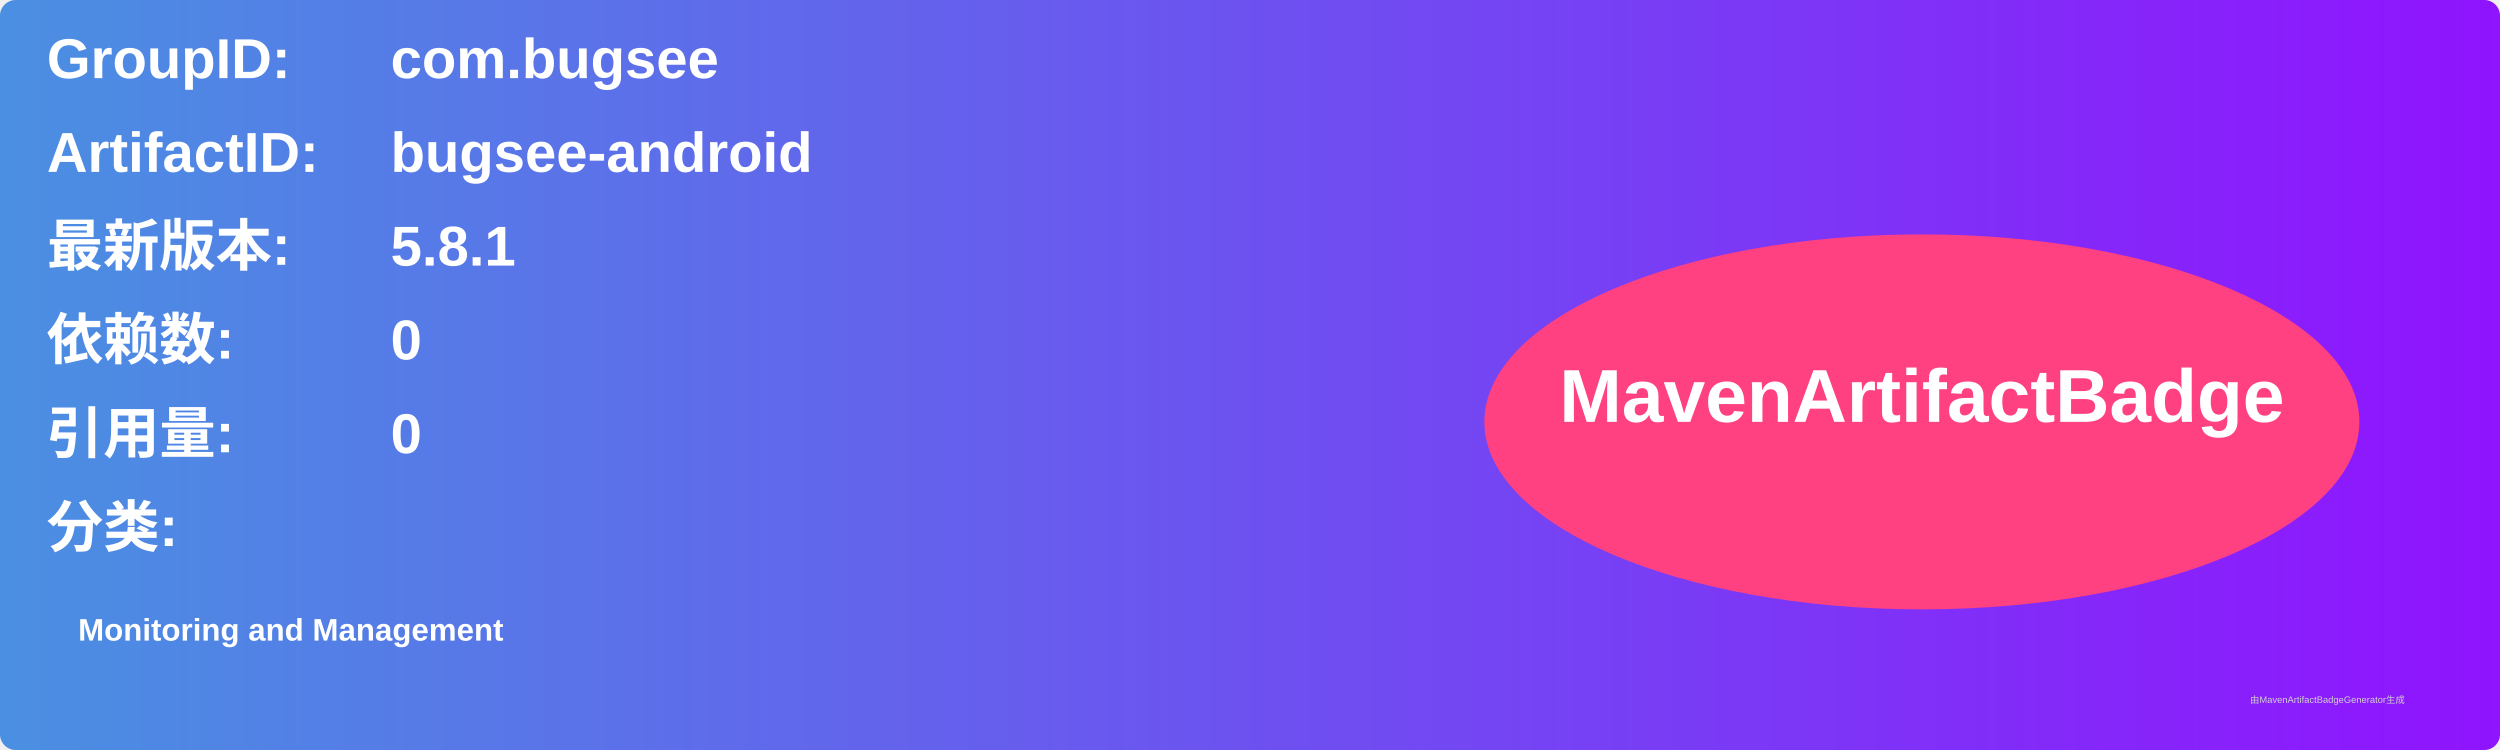
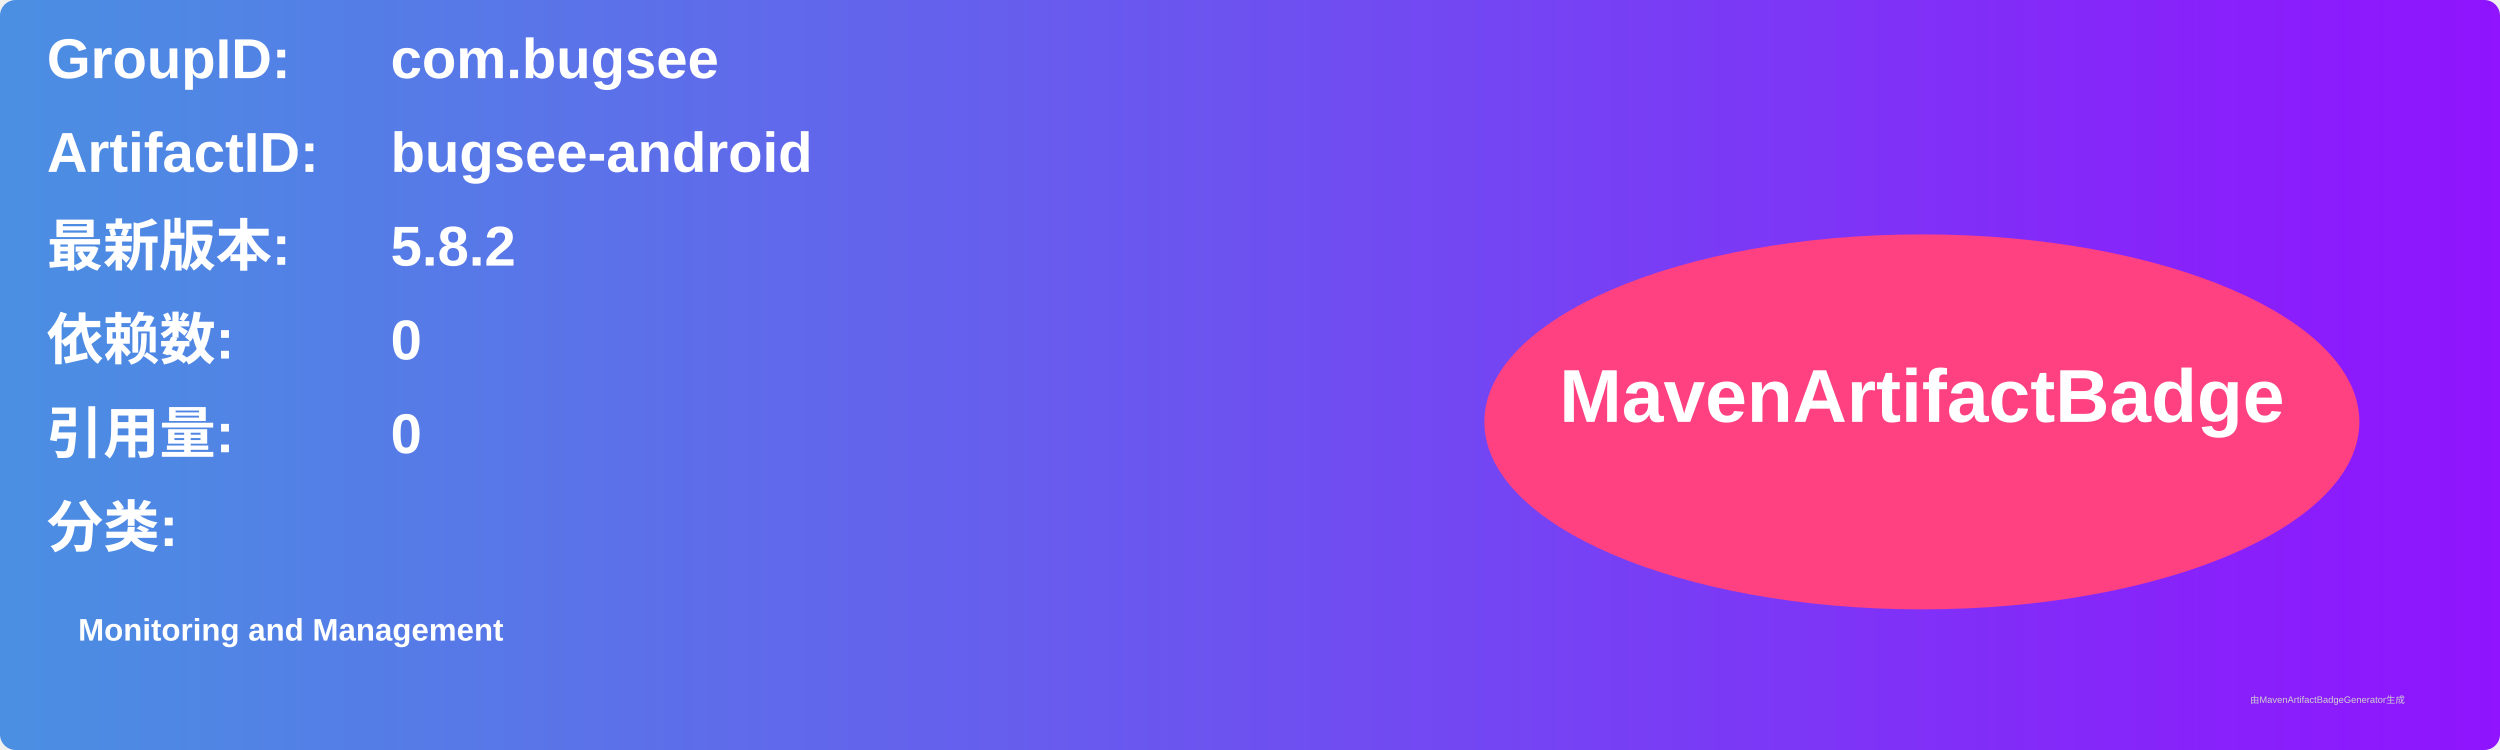
<svg xmlns="http://www.w3.org/2000/svg" width="800" height="240" viewBox="0 0 800 240">
  <linearGradient id="grad" x1="0%" y1="0%" x2="100%" y2="0%">
    <stop offset="0%" stop-color="#4a90e2" />
    <stop offset="100%" stop-color="#9013fe" />
  </linearGradient>
  <rect width="100%" height="100%" rx="5" ry="5" fill="url(#grad)" />
  <g transform="translate(15, 15)">
    <text x="0" y="10" font-family="Arial" font-size="18" fill="white" font-weight="bold" width="260">GroupID:</text>
    <text x="110" y="10" font-family="Arial" font-size="18" fill="white" font-weight="bold" width="460">com.bugsee</text>
    <text x="0" y="40" font-family="Arial" font-size="18" fill="white" font-weight="bold" width="260">ArtifactID:</text>
    <text x="110" y="40" font-family="Arial" font-size="18" fill="white" font-weight="bold" width="460">bugsee-android</text>
    <text x="0" y="70" font-family="Arial" font-size="18" fill="white" font-weight="bold">最新版本:</text>
    <text x="110" y="70" font-family="Arial" font-size="18" fill="white" font-weight="bold">
-       <tspan font-weight="bold">5.8.1</tspan>
+       <tspan font-weight="bold">5.8.2</tspan>
    </text>
    <text x="0" y="100" font-family="Arial" font-size="18" fill="white" font-weight="bold">依赖数: </text>
    <text x="110" y="100" font-family="Arial" font-size="18" fill="white">
      <tspan font-weight="bold">0</tspan>
    </text>
    <text x="0" y="130" font-family="Arial" font-size="18" fill="white" font-weight="bold">引用量: </text>
    <text x="110" y="130" font-family="Arial" font-size="18" fill="white">
      <tspan font-weight="bold">0</tspan>
    </text>
    <text x="0" y="160" font-family="Arial" font-size="18" fill="white" font-weight="bold">分类:</text>
    <text x="10" y="190" font-family="Arial" font-size="10" fill="white">
      <tspan font-weight="bold">Monitoring and Management</tspan>
    </text>
    <ellipse cx="600" cy="120" rx="140" ry="60" fill="#ff4081" />
    <text x="600" y="120" text-anchor="middle" font-family="Arial" font-size="24" fill="white" font-weight="bold">MavenArtifactBadge</text>
  </g>
  <text x="720" y="225" font-family="Arial" font-size="3" fill="#d0d0d0">由MavenArtifactBadgeGenerator生成</text>
</svg>
